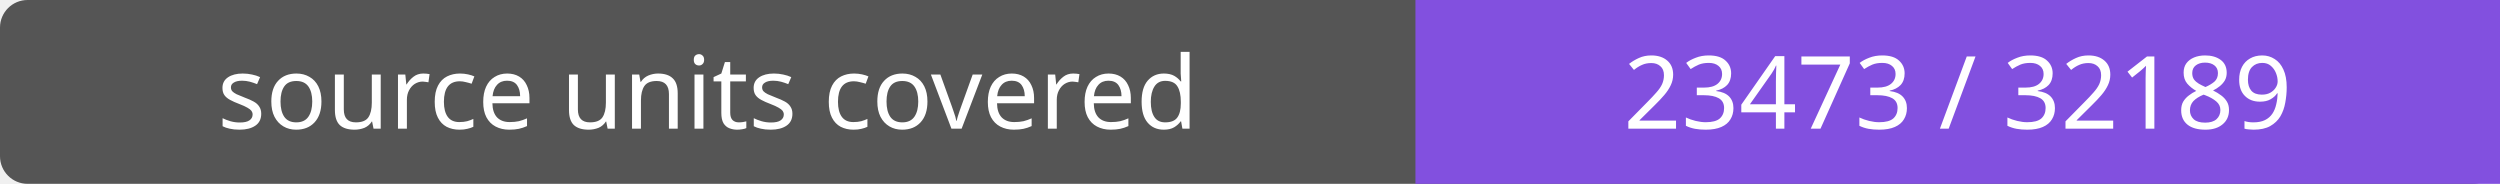
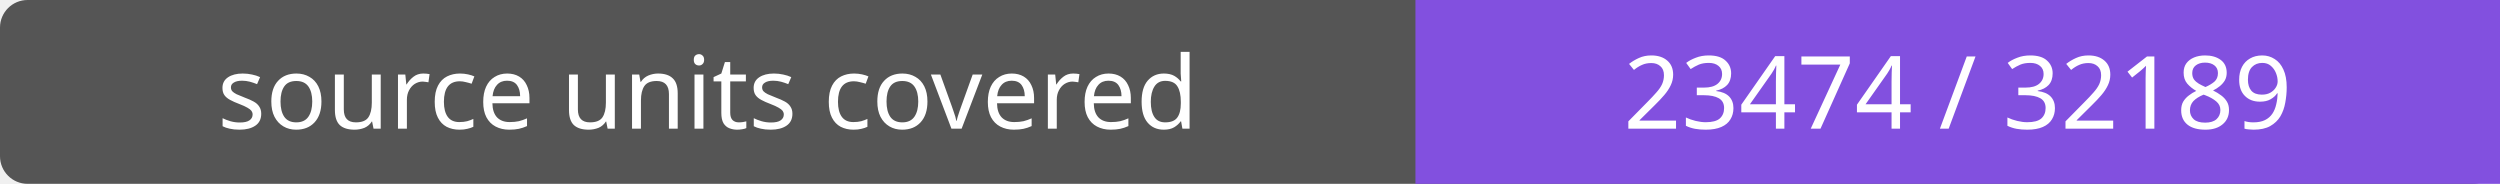
- <svg xmlns="http://www.w3.org/2000/svg" width="272" height="20" role="img" aria-label="source units covered: 23473 / 32189">
+ <svg xmlns="http://www.w3.org/2000/svg" width="272" height="20" role="img" aria-label="source units covered: 23474 / 32189">
  <rect width="272" height="20" rx="3" fill="#555" />
  <path fill="#8250df" d="M154 0h118v20H154z" />
  <g fill="#fff" text-anchor="middle" font-family="Verdana,sans-serif" font-size="11">
    <text x="77.0" y="14">source units covered</text>
-     <text x="213.0" y="14">23473 / 32189</text>
+     <text x="213.0" y="14">23474 / 32189</text>
  </g>
</svg>
